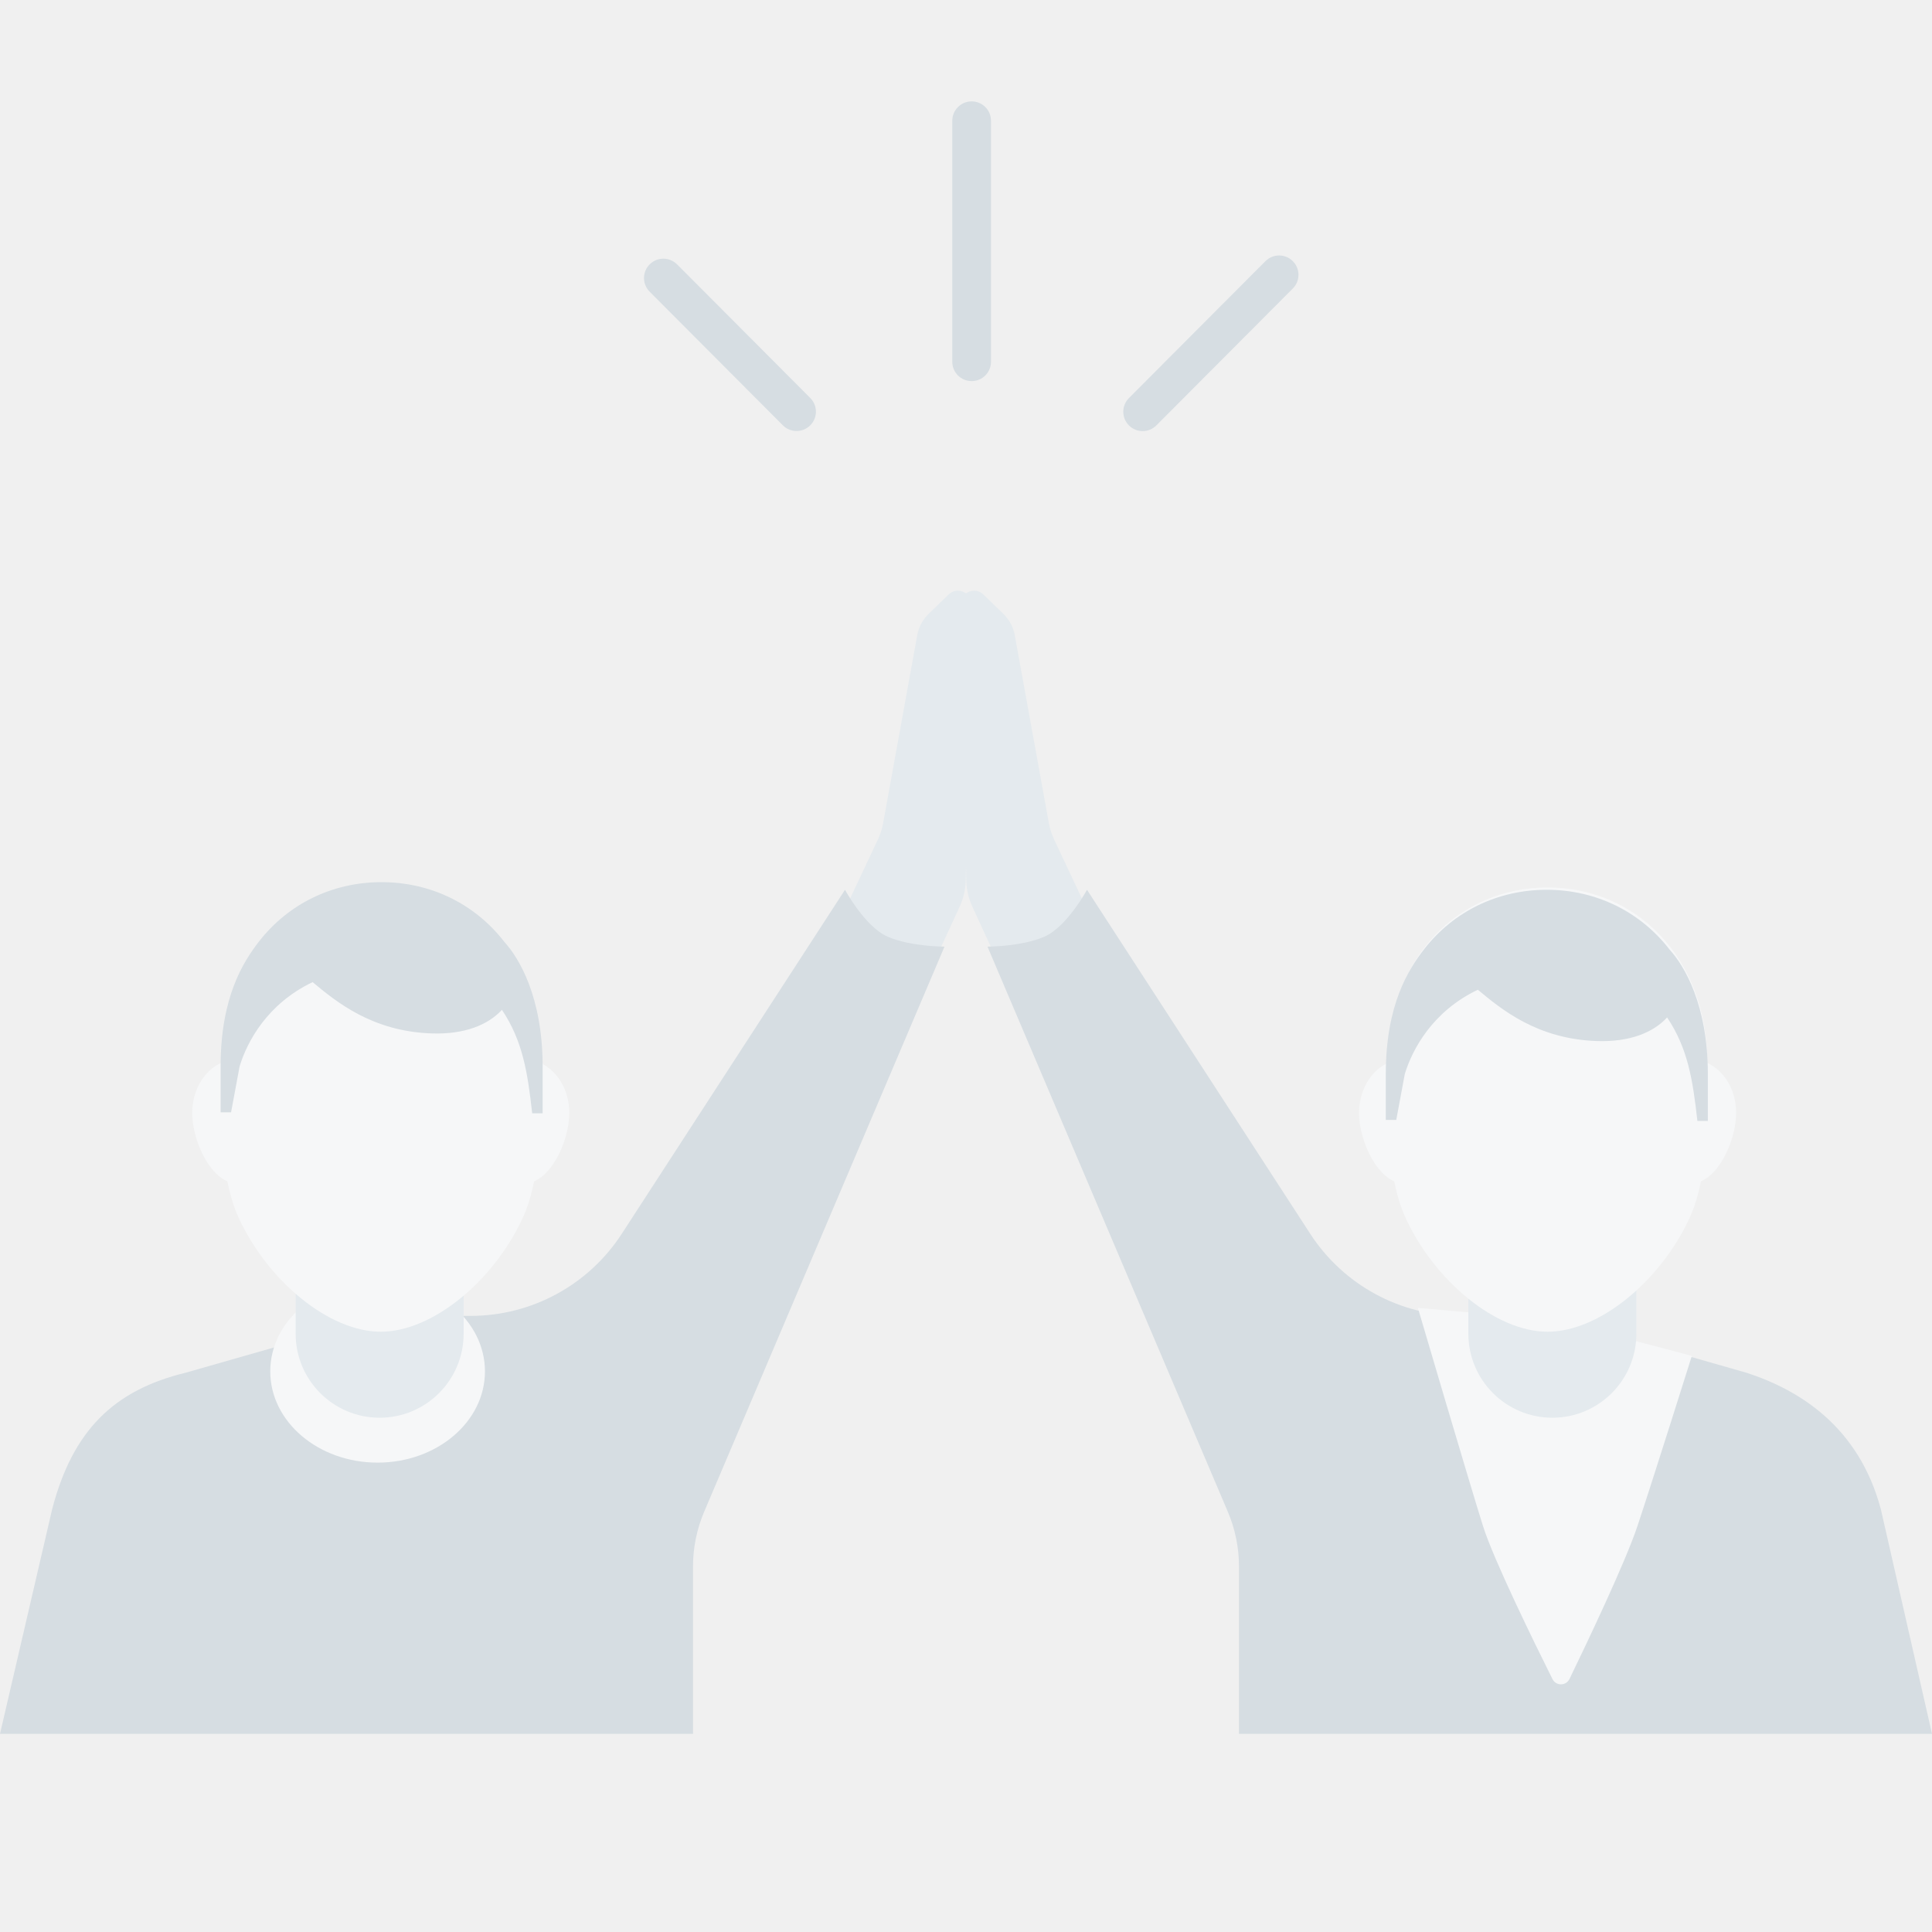
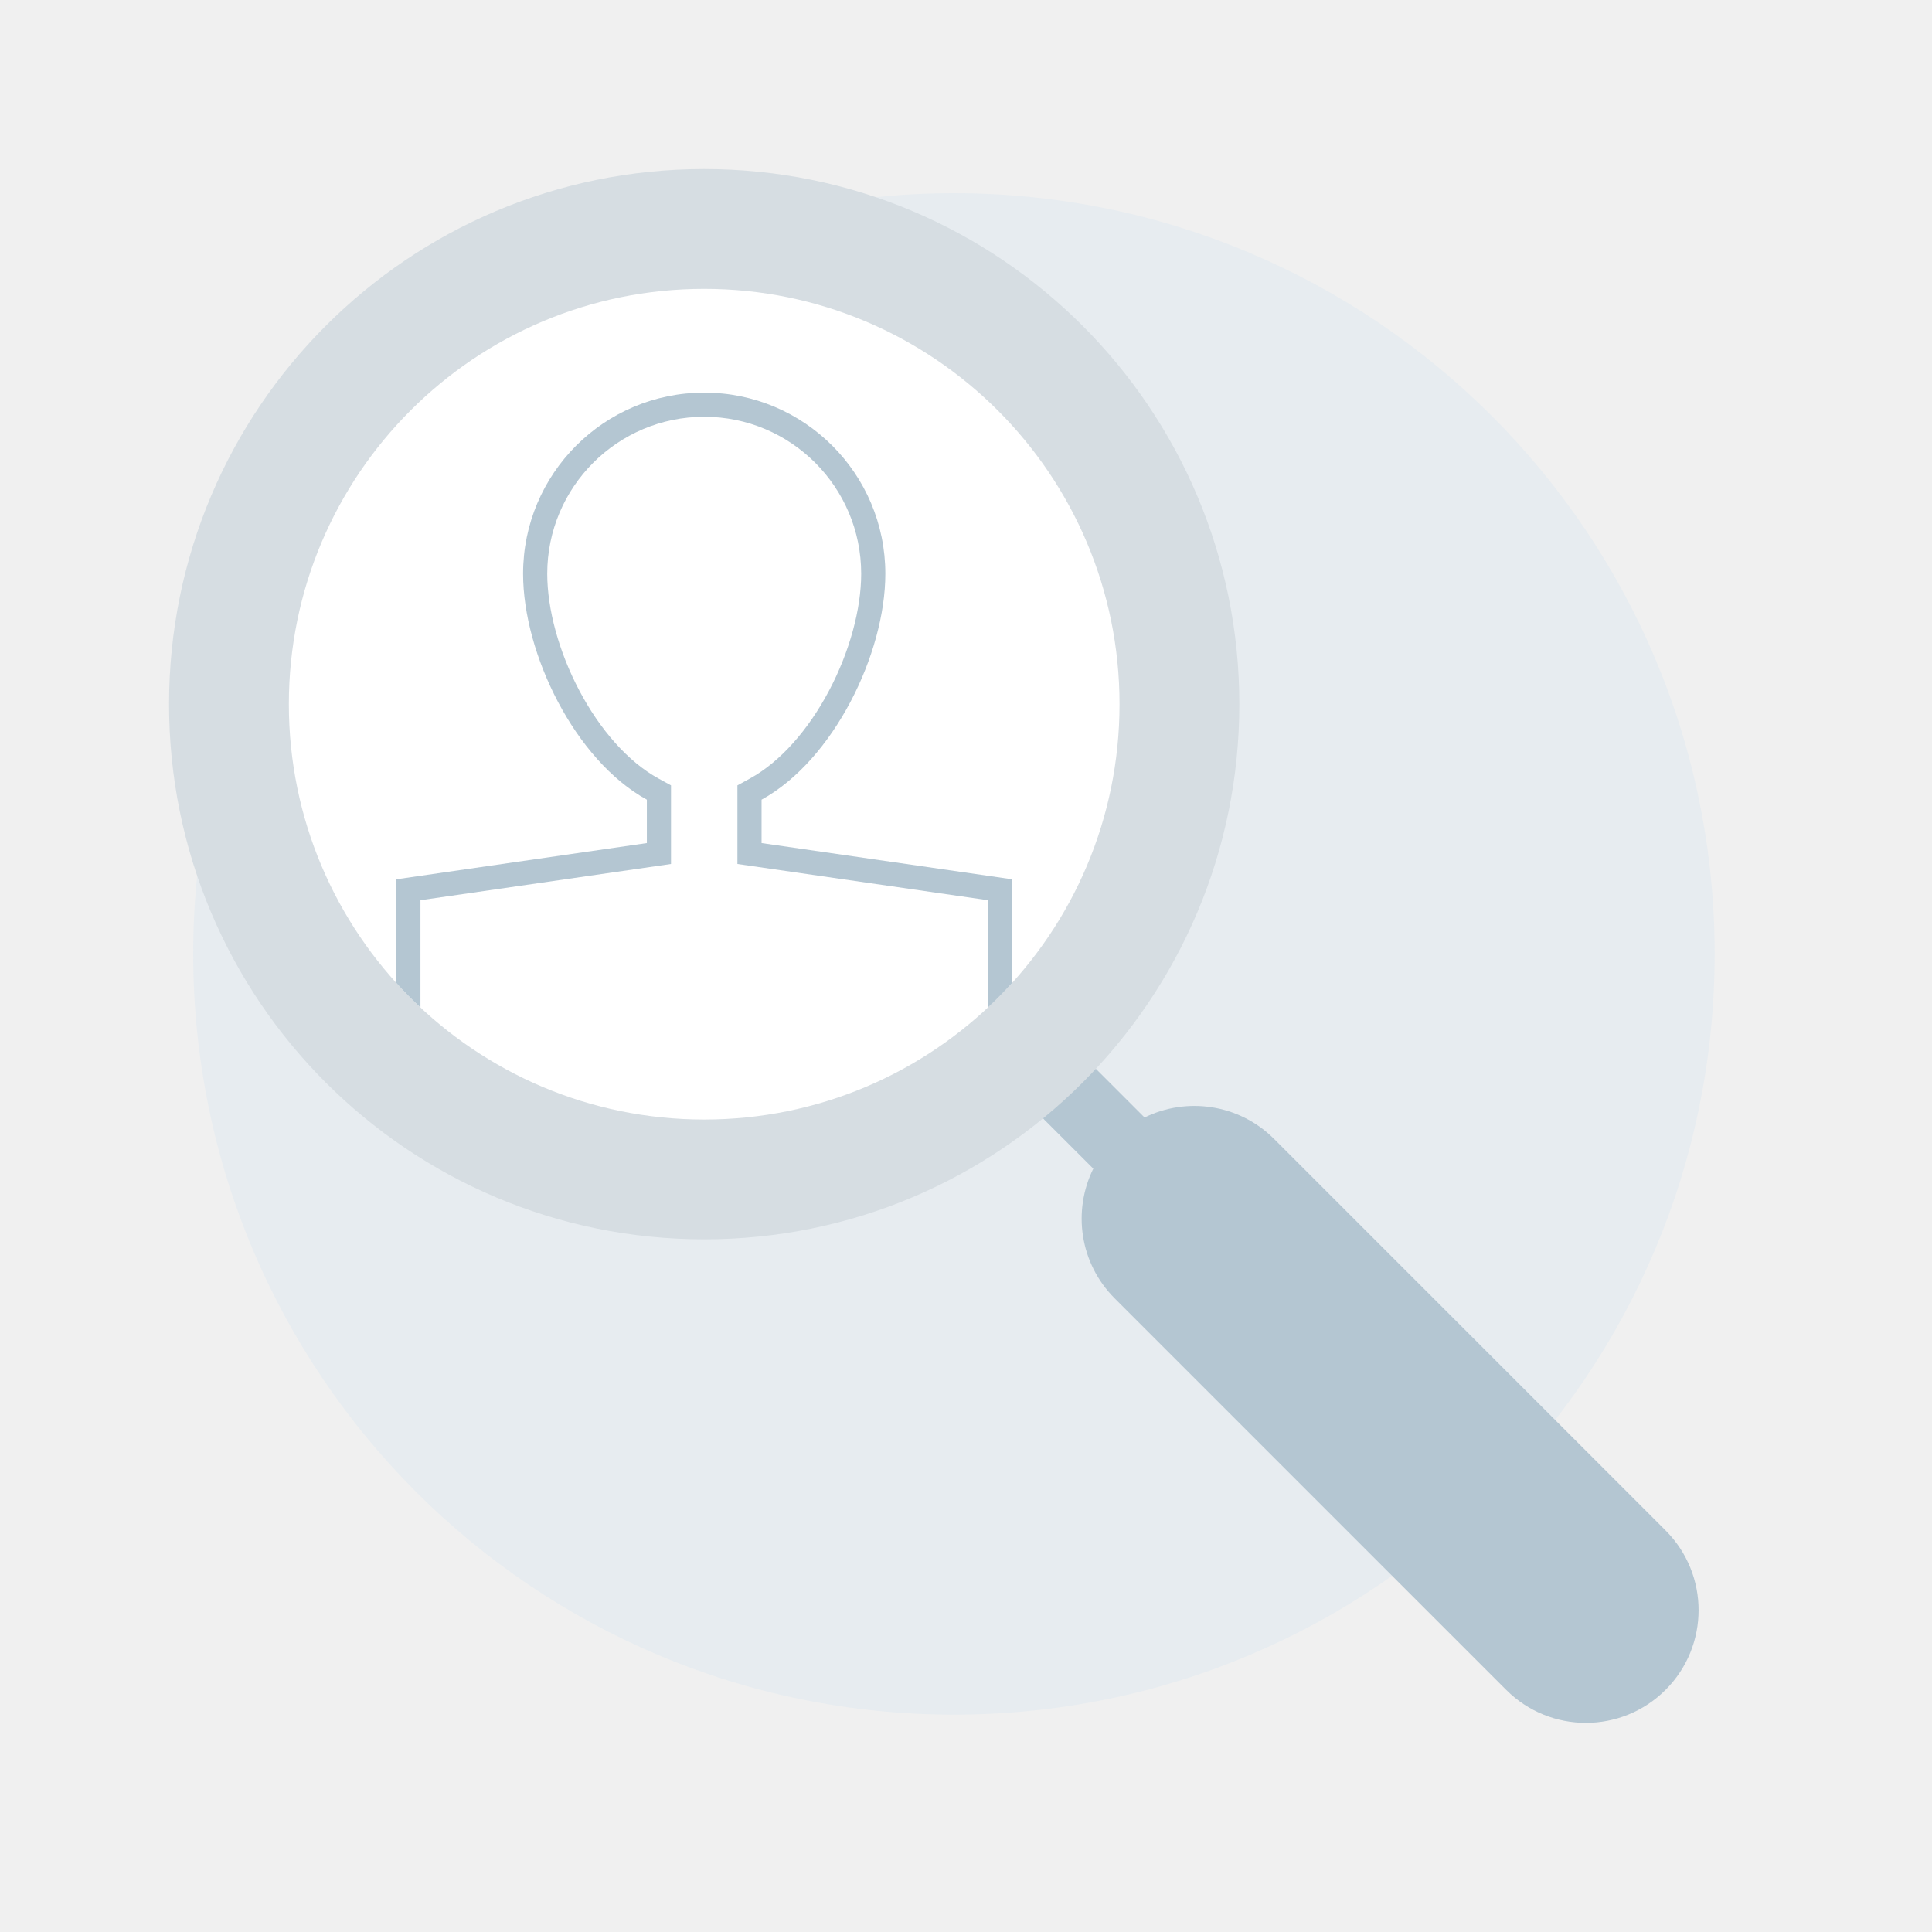
<svg xmlns="http://www.w3.org/2000/svg" width="80" height="80" viewBox="0 0 80 80" fill="none">
  <rect width="80" height="80" fill="none" />
-   <path d="M38.453 25.417L39.287 24.611C39.636 24.274 40.219 24.528 40.21 25.014L39.989 36.451C39.982 36.827 39.897 37.196 39.74 37.537L37.62 42.14L33.931 39.904L36.352 34.761C36.453 34.547 36.525 34.32 36.568 34.087L37.981 26.3C38.042 25.964 38.207 25.655 38.453 25.417Z" fill="#E4EAEE" />
-   <path d="M19.489 54.488H16.27C16.039 54.488 15.809 54.52 15.587 54.584L7.683 56.842C4.73 57.56 3.014 59.215 2.159 62.495L0 71.795H28.696V64.867C28.696 64.087 28.853 63.315 29.159 62.596L39.11 39.198C39.11 39.198 37.697 39.198 36.756 38.786C35.814 38.374 34.99 36.844 34.99 36.844L25.746 51.089C24.37 53.209 22.015 54.488 19.489 54.488Z" fill="#D6DDE2" />
-   <path d="M15.636 60.564C18.091 60.564 20.081 58.872 20.081 56.786C20.081 54.7 18.091 53.008 15.636 53.008C13.181 53.008 11.191 54.7 11.191 56.786C11.191 58.872 13.181 60.564 15.636 60.564Z" fill="#F6F7F8" />
-   <path d="M15.72 47.696H15.72C13.799 47.696 12.242 49.254 12.242 51.175V55.226C12.242 57.147 13.799 58.705 15.72 58.705H15.72C17.641 58.705 19.198 57.147 19.198 55.226V51.175C19.198 49.254 17.641 47.696 15.72 47.696Z" fill="#E4EAEE" />
-   <path d="M11.638 46.081C11.638 47.297 10.814 48.995 9.798 48.995C8.782 48.995 7.959 47.297 7.959 46.081C7.959 44.864 8.782 43.877 9.798 43.877C10.814 43.877 11.638 44.864 11.638 46.081Z" fill="#F6F7F8" />
-   <path d="M23.573 46.081C23.573 47.297 22.75 48.995 21.734 48.995C20.718 48.995 19.894 47.297 19.894 46.081C19.894 44.864 20.718 43.877 21.734 43.877C22.75 43.877 23.573 44.864 23.573 46.081Z" fill="#F6F7F8" />
-   <path d="M22.378 44.014C22.378 45.829 22.496 48.596 21.638 50.447C20.43 53.056 17.902 55.144 15.766 55.144C13.63 55.144 11.102 53.056 9.893 50.447C9.036 48.596 9.154 45.829 9.154 44.014C9.154 39.64 12.114 36.748 15.766 36.748C19.418 36.748 22.378 39.64 22.378 44.014Z" fill="#F6F7F8" />
-   <path d="M9.922 44.155C10.231 43.136 11.067 41.563 12.945 40.668C13.927 41.485 15.412 42.712 17.884 42.792C19.23 42.836 20.203 42.445 20.784 41.815C21.639 43.093 21.846 44.385 22.037 46.099H22.469V44.155C22.469 41.289 21.493 39.671 20.89 39.009C19.677 37.438 17.846 36.528 15.797 36.528C13.762 36.528 11.942 37.426 10.729 38.979C10.08 39.818 9.135 41.274 9.135 44.155V46.058H9.568L9.922 44.155Z" fill="#D6DDE2" />
-   <path d="M41.547 25.417L40.713 24.611C40.363 24.274 39.781 24.528 39.79 25.014L39.893 30.358L40.011 36.451C40.018 36.827 40.103 37.196 40.26 37.537L42.38 42.14L46.069 39.904L43.648 34.761C43.547 34.547 43.475 34.32 43.432 34.087L42.019 26.3C41.958 25.964 41.793 25.655 41.547 25.417Z" fill="#E4EAEE" />
-   <path d="M60.511 54.488H63.73C63.961 54.488 64.191 54.52 64.413 54.584L72.317 56.842C74.528 57.56 76.973 59.086 77.882 62.495L80 71.795H51.304V64.867C51.304 64.087 51.147 63.315 50.841 62.596L40.89 39.198C40.89 39.198 42.303 39.198 43.245 38.786C44.186 38.374 45.01 36.844 45.01 36.844L54.254 51.089C55.63 53.209 57.985 54.488 60.511 54.488Z" fill="#D6DDE2" />
-   <path d="M58.712 54.159L64.534 54.67L70.055 56.147C70.055 56.147 68.46 61.218 67.803 63.191C67.297 64.708 65.702 68.052 64.99 69.521C64.846 69.817 64.43 69.819 64.283 69.525C63.537 68.03 61.847 64.584 61.408 63.191C60.84 61.388 58.712 54.159 58.712 54.159Z" fill="#F6F7F8" />
-   <path d="M64.28 47.696H64.28C66.201 47.696 67.758 49.254 67.758 51.175V55.226C67.758 57.147 66.201 58.705 64.28 58.705H64.28C62.359 58.705 60.802 57.147 60.802 55.226V51.175C60.802 49.254 62.359 47.696 64.28 47.696Z" fill="#E4EAEE" />
-   <path d="M68.21 46.079C68.21 47.295 69.034 48.994 70.05 48.994C71.066 48.994 71.89 47.295 71.89 46.079C71.89 44.862 71.066 43.875 70.05 43.875C69.034 43.875 68.21 44.862 68.21 46.079Z" fill="#F6F7F8" />
-   <path d="M56.275 46.079C56.275 47.295 57.099 48.994 58.115 48.994C59.131 48.994 59.955 47.295 59.955 46.079C59.955 44.862 59.131 43.875 58.115 43.875C57.099 43.875 56.275 44.862 56.275 46.079Z" fill="#F6F7F8" />
-   <path d="M57.471 44.014C57.471 45.829 57.352 48.596 58.21 50.447C59.419 53.056 61.947 55.144 64.082 55.144C66.219 55.144 68.746 53.056 69.955 50.447C70.813 48.596 70.695 45.829 70.695 44.014C70.695 39.64 67.734 36.748 64.082 36.748C60.431 36.748 57.471 39.64 57.471 44.014Z" fill="#F6F7F8" />
-   <path d="M58.17 44.471C58.48 43.452 59.316 41.879 61.194 40.983C62.176 41.801 63.66 43.028 66.132 43.108C67.478 43.152 68.452 42.761 69.032 42.13C69.887 43.409 70.095 44.701 70.285 46.415H70.718V44.471C70.718 41.605 69.742 39.986 69.138 39.325C67.925 37.754 66.094 36.844 64.046 36.844C62.011 36.844 60.19 37.742 58.977 39.294C58.328 40.133 57.383 41.59 57.383 44.471V46.374H57.816L58.17 44.471Z" fill="#D6DDE2" />
-   <path fill-rule="evenodd" clip-rule="evenodd" d="M40.234 4.198C40.677 4.198 41.035 4.557 41.035 5V14.98C41.035 15.423 40.677 15.781 40.234 15.781C39.791 15.781 39.432 15.423 39.432 14.98V5C39.432 4.557 39.791 4.198 40.234 4.198Z" fill="#D6DDE2" />
-   <path fill-rule="evenodd" clip-rule="evenodd" d="M53.531 10.813C53.845 11.125 53.846 11.633 53.533 11.946L50.708 14.781L50.707 14.781L47.882 17.616C47.569 17.929 47.062 17.93 46.748 17.617C46.435 17.305 46.434 16.797 46.746 16.484L49.572 13.649L49.572 13.649L52.398 10.815C52.71 10.501 53.218 10.5 53.531 10.813Z" fill="#D6DDE2" />
-   <path fill-rule="evenodd" clip-rule="evenodd" d="M26.903 10.945C27.216 10.633 27.724 10.634 28.036 10.947L30.794 13.713L30.794 13.713L33.551 16.48C33.864 16.793 33.863 17.301 33.55 17.613C33.236 17.926 32.729 17.925 32.416 17.611L29.658 14.845L29.658 14.845L26.901 12.079C26.588 11.765 26.589 11.258 26.903 10.945Z" fill="#D6DDE2" />
+   <circle cx="39.5" cy="39.5" r="31.5" fill="#E7ECF0" />
+   <path d="M45.361 44.24C44.776 43.654 43.826 43.654 43.24 44.24C42.654 44.826 42.654 45.775 43.24 46.361L45.271 48.392C44.408 50.137 44.703 52.309 46.156 53.762L62.367 69.973C64.189 71.796 67.145 71.796 68.968 69.973C70.79 68.15 70.79 65.195 68.968 63.372L52.757 47.161C51.306 45.71 49.138 45.414 47.394 46.273L45.361 44.24Z" fill="#B4C6D2" />
+   <ellipse cx="29.159" cy="29.159" rx="22.159" ry="22.159" fill="#D6DDE2" />
+   <ellipse cx="29.159" cy="29.159" rx="17.198" ry="17.198" fill="white" />
+   <path fill-rule="evenodd" clip-rule="evenodd" d="M16.41 40.702V36.41L26.785 34.91L26.785 33.113C23.807 31.479 21.66 27.07 21.66 23.758C21.66 19.616 25.017 16.258 29.16 16.258C33.302 16.258 36.66 19.616 36.66 23.758C36.66 27.07 34.513 31.479 31.535 33.113L31.535 34.91L41.91 36.41V40.701C41.59 41.054 41.257 41.393 40.91 41.718V37.276L30.535 35.776L30.535 32.521L31.054 32.236C32.316 31.544 33.478 30.21 34.33 28.598C35.179 26.99 35.66 25.219 35.66 23.758C35.66 20.168 32.749 17.258 29.16 17.258C25.57 17.258 22.66 20.168 22.66 23.758C22.66 25.219 23.14 26.99 23.99 28.598C24.842 30.21 26.003 31.544 27.266 32.236L27.785 32.521L27.785 35.776L17.41 37.276V41.718C17.062 41.394 16.729 41.054 16.41 40.702Z" fill="#B4C6D2" />
</svg>
